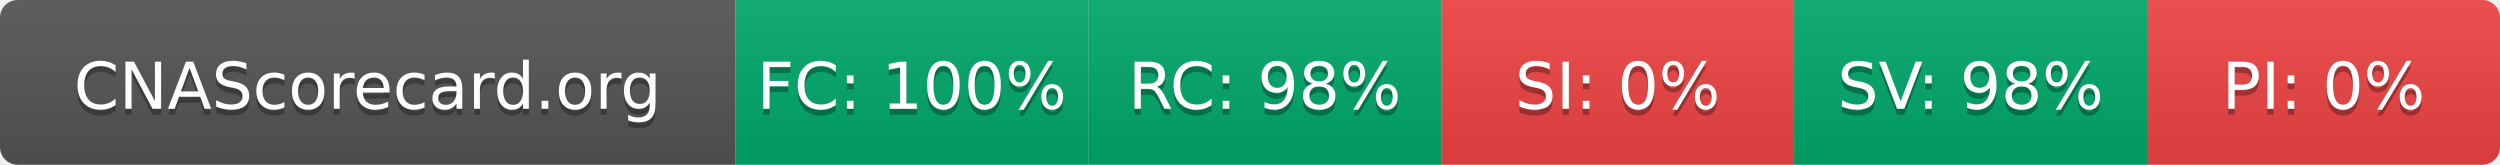
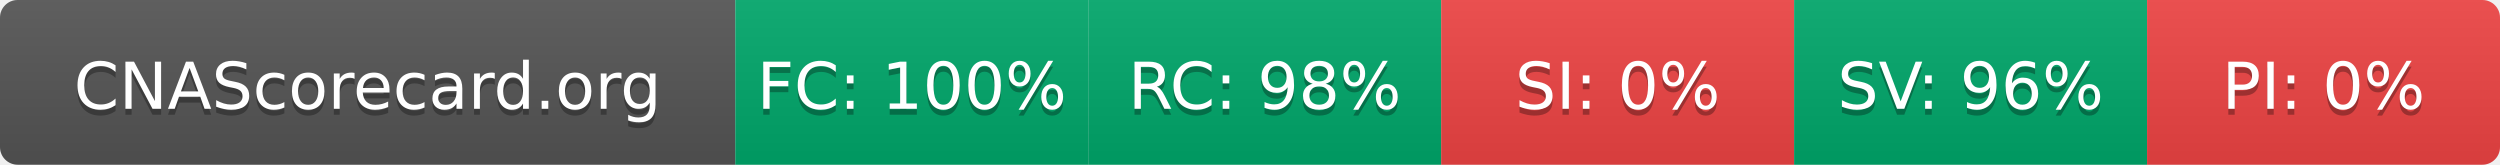
- <svg xmlns="http://www.w3.org/2000/svg" width="425" height="28" role="img" aria-label="CNAScorecard.org: FC:100% RC:98% SI:0% SV:98% PI:0%">
+ <svg xmlns="http://www.w3.org/2000/svg" width="425" height="28" role="img" aria-label="CNAScorecard.org: FC:100% RC:98% SI:0% SV:96% PI:0%">
  <linearGradient id="s" x2="0" y2="100%">
    <stop offset="0" stop-color="#bbb" stop-opacity=".1" />
    <stop offset="1" stop-opacity=".1" />
  </linearGradient>
  <clipPath id="r">
    <rect width="425" height="28" rx="3" fill="#fff" />
  </clipPath>
  <g clip-path="url(#r)">
    <rect width="125" height="28" fill="#555" />
    <rect x="125" width="60" height="28" fill="#00A86B" />
    <rect x="185" width="60" height="28" fill="#00A86B" />
    <rect x="245" width="60" height="28" fill="#EF4444" />
    <rect x="305" width="60" height="28" fill="#00A86B" />
    <rect x="365" width="60" height="28" fill="#EF4444" />
    <rect width="425" height="28" fill="url(#s)" />
  </g>
  <g fill="#fff" text-anchor="middle" font-family="Verdana,Geneva,DejaVu Sans,sans-serif" text-rendering="geometricPrecision" font-size="110">
    <text aria-hidden="true" x="625" y="195" fill="#010101" fill-opacity=".3" transform="scale(.1)" textLength="1050">CNAScorecard.org</text>
    <text x="625" y="185" transform="scale(.1)" fill="#fff" textLength="1050">CNAScorecard.org</text>
    <text aria-hidden="true" x="1550" y="195" fill="#010101" fill-opacity=".3" transform="scale(.1)" textLength="440">FC: 100%</text>
    <text x="1550" y="185" transform="scale(.1)" fill="#fff" textLength="440">FC: 100%</text>
    <text aria-hidden="true" x="2150" y="195" fill="#010101" fill-opacity=".3" transform="scale(.1)" textLength="385">RC: 98%</text>
    <text x="2150" y="185" transform="scale(.1)" fill="#fff" textLength="385">RC: 98%</text>
    <text aria-hidden="true" x="2750" y="195" fill="#010101" fill-opacity=".3" transform="scale(.1)" textLength="330">SI: 0%</text>
    <text x="2750" y="185" transform="scale(.1)" fill="#fff" textLength="330">SI: 0%</text>
-     <text aria-hidden="true" x="3350" y="195" fill="#010101" fill-opacity=".3" transform="scale(.1)" textLength="385">SV: 98%</text>
-     <text x="3350" y="185" transform="scale(.1)" fill="#fff" textLength="385">SV: 98%</text>
+     <text aria-hidden="true" x="3350" y="195" fill="#010101" fill-opacity=".3" transform="scale(.1)" textLength="385">SV: 96%</text>
+     <text x="3350" y="185" transform="scale(.1)" fill="#fff" textLength="385">SV: 96%</text>
    <text aria-hidden="true" x="3950" y="195" fill="#010101" fill-opacity=".3" transform="scale(.1)" textLength="330">PI: 0%</text>
    <text x="3950" y="185" transform="scale(.1)" fill="#fff" textLength="330">PI: 0%</text>
  </g>
</svg>
